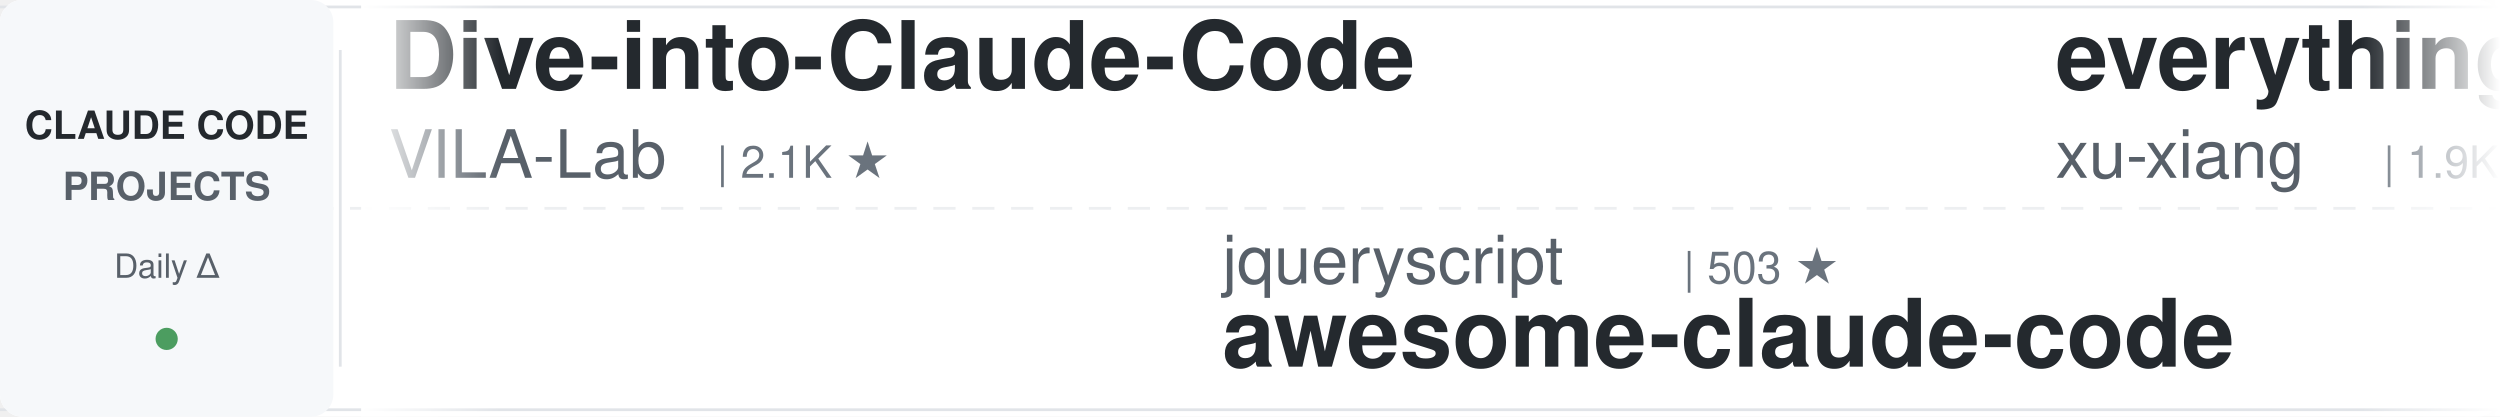
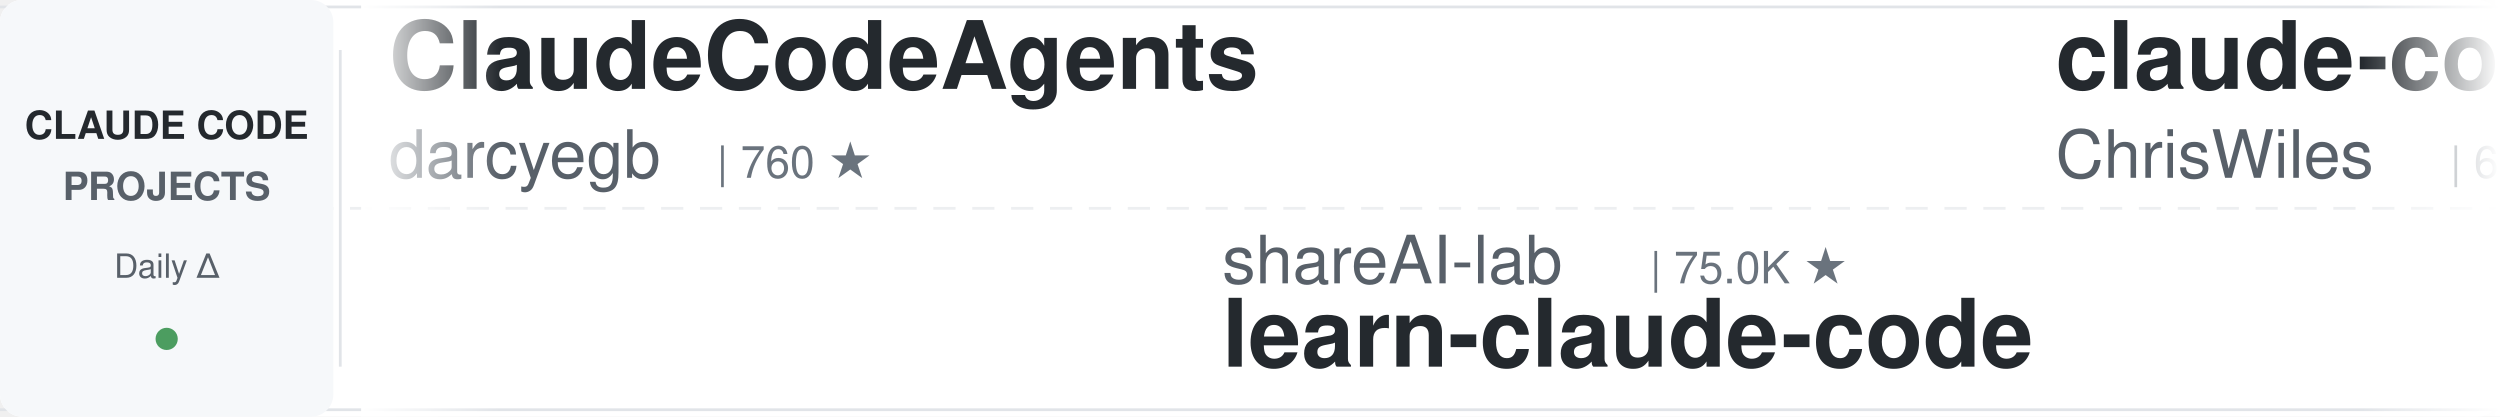
<svg xmlns="http://www.w3.org/2000/svg" width="900" height="150">
  <defs>
    <linearGradient id="leftFade" x1="0%" y1="0%" x2="100%" y2="0%">
      <stop offset="0%" style="stop-color:#ffffff;stop-opacity:1" />
      <stop offset="100%" style="stop-color:#ffffff;stop-opacity:0" />
    </linearGradient>
    <linearGradient id="rightFade" x1="0%" y1="0%" x2="100%" y2="0%">
      <stop offset="0%" style="stop-color:#ffffff;stop-opacity:0" />
      <stop offset="100%" style="stop-color:#ffffff;stop-opacity:1" />
    </linearGradient>
  </defs>
  <rect width="900" height="150" fill="#ffffff" rx="8" />
  <rect x="0" y="2" width="900" height="1" fill="#e1e4e8" />
  <rect x="0" y="147" width="900" height="1" fill="#e1e4e8" />
  <line x1="0" y1="75" x2="900" y2="75" stroke="#e1e4e8" stroke-width="1" stroke-dasharray="8 6" opacity="0.6" />
  <rect x="0" y="0" width="120" height="150" fill="#f6f8fa" rx="8" />
  <text x="60" y="50" font-family="-apple-system, BlinkMacSystemFont, 'Segoe UI', Helvetica, Arial, sans-serif" font-size="14" font-weight="600" fill="#24292e" text-anchor="middle">CLAUDE CODE</text>
  <text x="60" y="72" font-family="-apple-system, BlinkMacSystemFont, 'Segoe UI', Helvetica, Arial, sans-serif" font-size="14" font-weight="600" fill="#586069" text-anchor="middle">PROJECTS</text>
  <text x="60" y="100" font-family="-apple-system, BlinkMacSystemFont, 'Segoe UI', Helvetica, Arial, sans-serif" font-size="12" font-weight="500" fill="#586069" text-anchor="middle">Daily Δ</text>
  <circle cx="60" cy="122" r="4" fill="#22863a" opacity="0.8" />
  <rect x="122" y="18" width="1" height="114" fill="#e1e4e8" />
  <clipPath id="tickerClip">
    <rect x="130" y="0" width="770" height="150" />
  </clipPath>
  <g clip-path="url(#tickerClip)">
    <g id="tickerItems">
      <animateTransform attributeName="transform" attributeType="XML" type="translate" from="0 0" to="-3000 0" dur="54s" repeatCount="indefinite" />
      <g transform="translate(0, 0)">
-         <text x="140" y="32" font-family="-apple-system, BlinkMacSystemFont, 'Segoe UI', Helvetica, Arial, sans-serif" font-size="34" font-weight="600" fill="#24292e">Dive-into-Claude-Code</text>
-         <text x="140" y="64" font-family="-apple-system, BlinkMacSystemFont, 'Segoe UI', Helvetica, Arial, sans-serif" font-size="24" font-weight="400" fill="#586069">VILA-Lab</text>
-         <text x="258" y="64" font-family="-apple-system, BlinkMacSystemFont, 'Segoe UI', Helvetica, Arial, sans-serif" font-size="16" font-weight="500" fill="#6a737d">| 2.1K ★</text>
+         <text x="140" y="32" font-family="-apple-system, BlinkMacSystemFont, 'Segoe UI', Helvetica, Arial, sans-serif" font-size="34" font-weight="600" fill="#24292e">ClaudeCodeAgents</text>
+         <text x="140" y="64" font-family="-apple-system, BlinkMacSystemFont, 'Segoe UI', Helvetica, Arial, sans-serif" font-size="24" font-weight="400" fill="#586069">darcyegb</text>
+         <text x="258" y="64" font-family="-apple-system, BlinkMacSystemFont, 'Segoe UI', Helvetica, Arial, sans-serif" font-size="16" font-weight="500" fill="#6a737d">| 760 ★</text>
      </g>
      <g transform="translate(300, 0)">
-         <text x="140" y="102" font-family="-apple-system, BlinkMacSystemFont, 'Segoe UI', Helvetica, Arial, sans-serif" font-size="24" font-weight="400" fill="#586069">jqueryscript</text>
-         <text x="306" y="102" font-family="-apple-system, BlinkMacSystemFont, 'Segoe UI', Helvetica, Arial, sans-serif" font-size="16" font-weight="500" fill="#6a737d">| 503 ★</text>
-         <text x="140" y="132" font-family="-apple-system, BlinkMacSystemFont, 'Segoe UI', Helvetica, Arial, sans-serif" font-size="34" font-weight="600" fill="#24292e">awesome-claude-code</text>
+         <text x="140" y="102" font-family="-apple-system, BlinkMacSystemFont, 'Segoe UI', Helvetica, Arial, sans-serif" font-size="24" font-weight="400" fill="#586069">shareAI-lab</text>
+         <text x="294" y="102" font-family="-apple-system, BlinkMacSystemFont, 'Segoe UI', Helvetica, Arial, sans-serif" font-size="16" font-weight="500" fill="#6a737d">| 75.0K ★</text>
+         <text x="140" y="132" font-family="-apple-system, BlinkMacSystemFont, 'Segoe UI', Helvetica, Arial, sans-serif" font-size="34" font-weight="600" fill="#24292e">learn-claude-code</text>
      </g>
      <g transform="translate(600, 0)">
-         <text x="140" y="32" font-family="-apple-system, BlinkMacSystemFont, 'Segoe UI', Helvetica, Arial, sans-serif" font-size="34" font-weight="600" fill="#24292e">everything-claude-code-z...</text>
-         <text x="140" y="64" font-family="-apple-system, BlinkMacSystemFont, 'Segoe UI', Helvetica, Arial, sans-serif" font-size="24" font-weight="400" fill="#586069">xu-xiang</text>
-         <text x="258" y="64" font-family="-apple-system, BlinkMacSystemFont, 'Segoe UI', Helvetica, Arial, sans-serif" font-size="16" font-weight="500" fill="#6a737d">| 1.9K ★</text>
+         <text x="140" y="32" font-family="-apple-system, BlinkMacSystemFont, 'Segoe UI', Helvetica, Arial, sans-serif" font-size="34" font-weight="600" fill="#24292e">claude-code-showcase</text>
+         <text x="140" y="64" font-family="-apple-system, BlinkMacSystemFont, 'Segoe UI', Helvetica, Arial, sans-serif" font-size="24" font-weight="400" fill="#586069">ChrisWiles</text>
+         <text x="282" y="64" font-family="-apple-system, BlinkMacSystemFont, 'Segoe UI', Helvetica, Arial, sans-serif" font-size="16" font-weight="500" fill="#6a737d">| 6.0K ★</text>
      </g>
      <g transform="translate(900, 0)">
-         <text x="140" y="102" font-family="-apple-system, BlinkMacSystemFont, 'Segoe UI', Helvetica, Arial, sans-serif" font-size="24" font-weight="400" fill="#586069">Njengah</text>
-         <text x="246" y="102" font-family="-apple-system, BlinkMacSystemFont, 'Segoe UI', Helvetica, Arial, sans-serif" font-size="16" font-weight="500" fill="#6a737d">| 1.9K ★</text>
-         <text x="140" y="132" font-family="-apple-system, BlinkMacSystemFont, 'Segoe UI', Helvetica, Arial, sans-serif" font-size="34" font-weight="600" fill="#24292e">claude-code-cheat-sheet</text>
+         <text x="140" y="102" font-family="-apple-system, BlinkMacSystemFont, 'Segoe UI', Helvetica, Arial, sans-serif" font-size="24" font-weight="400" fill="#586069">xu-xiang</text>
+         <text x="258" y="102" font-family="-apple-system, BlinkMacSystemFont, 'Segoe UI', Helvetica, Arial, sans-serif" font-size="16" font-weight="500" fill="#6a737d">| 1.9K ★</text>
+         <text x="140" y="132" font-family="-apple-system, BlinkMacSystemFont, 'Segoe UI', Helvetica, Arial, sans-serif" font-size="34" font-weight="600" fill="#24292e">everything-claude-code-z...</text>
      </g>
      <g transform="translate(1200, 0)">
+         <text x="140" y="32" font-family="-apple-system, BlinkMacSystemFont, 'Segoe UI', Helvetica, Arial, sans-serif" font-size="34" font-weight="600" fill="#24292e">claude-code-templates</text>
+         <text x="140" y="64" font-family="-apple-system, BlinkMacSystemFont, 'Segoe UI', Helvetica, Arial, sans-serif" font-size="24" font-weight="400" fill="#586069">davila7</text>
+         <text x="246" y="64" font-family="-apple-system, BlinkMacSystemFont, 'Segoe UI', Helvetica, Arial, sans-serif" font-size="16" font-weight="500" fill="#6a737d">| 30.4K ★</text>
+       </g>
+       <g transform="translate(1500, 0)">
+         <text x="140" y="102" font-family="-apple-system, BlinkMacSystemFont, 'Segoe UI', Helvetica, Arial, sans-serif" font-size="24" font-weight="400" fill="#586069">1rgs</text>
+         <text x="210" y="102" font-family="-apple-system, BlinkMacSystemFont, 'Segoe UI', Helvetica, Arial, sans-serif" font-size="16" font-weight="500" fill="#6a737d">| 3.7K ★</text>
+         <text x="140" y="132" font-family="-apple-system, BlinkMacSystemFont, 'Segoe UI', Helvetica, Arial, sans-serif" font-size="34" font-weight="600" fill="#24292e">claude-code-proxy</text>
+       </g>
+       <g transform="translate(1800, 0)">
        <text x="140" y="32" font-family="-apple-system, BlinkMacSystemFont, 'Segoe UI', Helvetica, Arial, sans-serif" font-size="34" font-weight="600" fill="#24292e">claude-code-source</text>
        <text x="140" y="64" font-family="-apple-system, BlinkMacSystemFont, 'Segoe UI', Helvetica, Arial, sans-serif" font-size="24" font-weight="400" fill="#586069">JrCx7scC</text>
        <text x="258" y="64" font-family="-apple-system, BlinkMacSystemFont, 'Segoe UI', Helvetica, Arial, sans-serif" font-size="16" font-weight="500" fill="#6a737d">| 374 ★</text>
      </g>
-       <g transform="translate(1500, 0)">
-         <text x="140" y="102" font-family="-apple-system, BlinkMacSystemFont, 'Segoe UI', Helvetica, Arial, sans-serif" font-size="24" font-weight="400" fill="#586069">Yeachan-Heo</text>
-         <text x="294" y="102" font-family="-apple-system, BlinkMacSystemFont, 'Segoe UI', Helvetica, Arial, sans-serif" font-size="16" font-weight="500" fill="#6a737d">| 38.8K ★</text>
-         <text x="140" y="132" font-family="-apple-system, BlinkMacSystemFont, 'Segoe UI', Helvetica, Arial, sans-serif" font-size="34" font-weight="600" fill="#24292e">oh-my-claudecode</text>
-       </g>
-       <g transform="translate(1800, 0)">
-         <text x="140" y="32" font-family="-apple-system, BlinkMacSystemFont, 'Segoe UI', Helvetica, Arial, sans-serif" font-size="34" font-weight="600" fill="#24292e">claude-code-source-build</text>
-         <text x="140" y="64" font-family="-apple-system, BlinkMacSystemFont, 'Segoe UI', Helvetica, Arial, sans-serif" font-size="24" font-weight="400" fill="#586069">andrew-kramer-inno</text>
-         <text x="378" y="64" font-family="-apple-system, BlinkMacSystemFont, 'Segoe UI', Helvetica, Arial, sans-serif" font-size="16" font-weight="500" fill="#6a737d">| 594 ★</text>
-       </g>
      <g transform="translate(2100, 0)">
-         <text x="140" y="102" font-family="-apple-system, BlinkMacSystemFont, 'Segoe UI', Helvetica, Arial, sans-serif" font-size="24" font-weight="400" fill="#586069">edmund-io</text>
-         <text x="270" y="102" font-family="-apple-system, BlinkMacSystemFont, 'Segoe UI', Helvetica, Arial, sans-serif" font-size="16" font-weight="500" fill="#6a737d">| 1.5K ★</text>
-         <text x="140" y="132" font-family="-apple-system, BlinkMacSystemFont, 'Segoe UI', Helvetica, Arial, sans-serif" font-size="34" font-weight="600" fill="#24292e">edmunds-claude-code</text>
+         <text x="140" y="102" font-family="-apple-system, BlinkMacSystemFont, 'Segoe UI', Helvetica, Arial, sans-serif" font-size="24" font-weight="400" fill="#586069">krusemediallc</text>
+         <text x="318" y="102" font-family="-apple-system, BlinkMacSystemFont, 'Segoe UI', Helvetica, Arial, sans-serif" font-size="16" font-weight="500" fill="#6a737d">| 1.4K ★</text>
+         <text x="140" y="132" font-family="-apple-system, BlinkMacSystemFont, 'Segoe UI', Helvetica, Arial, sans-serif" font-size="34" font-weight="600" fill="#24292e">arcads-claude-code</text>
      </g>
      <g transform="translate(2400, 0)">
-         <text x="140" y="32" font-family="-apple-system, BlinkMacSystemFont, 'Segoe UI', Helvetica, Arial, sans-serif" font-size="34" font-weight="600" fill="#24292e">everything-claude-code</text>
-         <text x="140" y="64" font-family="-apple-system, BlinkMacSystemFont, 'Segoe UI', Helvetica, Arial, sans-serif" font-size="24" font-weight="400" fill="#586069">WorldFlowAI</text>
-         <text x="294" y="64" font-family="-apple-system, BlinkMacSystemFont, 'Segoe UI', Helvetica, Arial, sans-serif" font-size="16" font-weight="500" fill="#6a737d">| 1.6K ★</text>
+         <text x="140" y="32" font-family="-apple-system, BlinkMacSystemFont, 'Segoe UI', Helvetica, Arial, sans-serif" font-size="34" font-weight="600" fill="#24292e">claude-code-cli</text>
+         <text x="140" y="64" font-family="-apple-system, BlinkMacSystemFont, 'Segoe UI', Helvetica, Arial, sans-serif" font-size="24" font-weight="400" fill="#586069">huangserva</text>
+         <text x="282" y="64" font-family="-apple-system, BlinkMacSystemFont, 'Segoe UI', Helvetica, Arial, sans-serif" font-size="16" font-weight="500" fill="#6a737d">| 623 ★</text>
      </g>
      <g transform="translate(2700, 0)">
-         <text x="140" y="102" font-family="-apple-system, BlinkMacSystemFont, 'Segoe UI', Helvetica, Arial, sans-serif" font-size="24" font-weight="400" fill="#586069">luyao618</text>
-         <text x="258" y="102" font-family="-apple-system, BlinkMacSystemFont, 'Segoe UI', Helvetica, Arial, sans-serif" font-size="16" font-weight="500" fill="#6a737d">| 1.7K ★</text>
-         <text x="140" y="132" font-family="-apple-system, BlinkMacSystemFont, 'Segoe UI', Helvetica, Arial, sans-serif" font-size="34" font-weight="600" fill="#24292e">Claude-Code-Source-Study</text>
+         <text x="140" y="102" font-family="-apple-system, BlinkMacSystemFont, 'Segoe UI', Helvetica, Arial, sans-serif" font-size="24" font-weight="400" fill="#586069">centminmod</text>
+         <text x="282" y="102" font-family="-apple-system, BlinkMacSystemFont, 'Segoe UI', Helvetica, Arial, sans-serif" font-size="16" font-weight="500" fill="#6a737d">| 2.6K ★</text>
+         <text x="140" y="132" font-family="-apple-system, BlinkMacSystemFont, 'Segoe UI', Helvetica, Arial, sans-serif" font-size="34" font-weight="600" fill="#24292e">my-claude-code-setup</text>
      </g>
      <g transform="translate(3000, 0)">
-         <text x="140" y="32" font-family="-apple-system, BlinkMacSystemFont, 'Segoe UI', Helvetica, Arial, sans-serif" font-size="34" font-weight="600" fill="#24292e">Dive-into-Claude-Code</text>
-         <text x="140" y="64" font-family="-apple-system, BlinkMacSystemFont, 'Segoe UI', Helvetica, Arial, sans-serif" font-size="24" font-weight="400" fill="#586069">VILA-Lab</text>
-         <text x="258" y="64" font-family="-apple-system, BlinkMacSystemFont, 'Segoe UI', Helvetica, Arial, sans-serif" font-size="16" font-weight="500" fill="#6a737d">| 2.1K ★</text>
+         <text x="140" y="32" font-family="-apple-system, BlinkMacSystemFont, 'Segoe UI', Helvetica, Arial, sans-serif" font-size="34" font-weight="600" fill="#24292e">ClaudeCodeAgents</text>
+         <text x="140" y="64" font-family="-apple-system, BlinkMacSystemFont, 'Segoe UI', Helvetica, Arial, sans-serif" font-size="24" font-weight="400" fill="#586069">darcyegb</text>
+         <text x="258" y="64" font-family="-apple-system, BlinkMacSystemFont, 'Segoe UI', Helvetica, Arial, sans-serif" font-size="16" font-weight="500" fill="#6a737d">| 760 ★</text>
      </g>
      <g transform="translate(3300, 0)">
-         <text x="140" y="102" font-family="-apple-system, BlinkMacSystemFont, 'Segoe UI', Helvetica, Arial, sans-serif" font-size="24" font-weight="400" fill="#586069">jqueryscript</text>
-         <text x="306" y="102" font-family="-apple-system, BlinkMacSystemFont, 'Segoe UI', Helvetica, Arial, sans-serif" font-size="16" font-weight="500" fill="#6a737d">| 503 ★</text>
-         <text x="140" y="132" font-family="-apple-system, BlinkMacSystemFont, 'Segoe UI', Helvetica, Arial, sans-serif" font-size="34" font-weight="600" fill="#24292e">awesome-claude-code</text>
+         <text x="140" y="102" font-family="-apple-system, BlinkMacSystemFont, 'Segoe UI', Helvetica, Arial, sans-serif" font-size="24" font-weight="400" fill="#586069">shareAI-lab</text>
+         <text x="294" y="102" font-family="-apple-system, BlinkMacSystemFont, 'Segoe UI', Helvetica, Arial, sans-serif" font-size="16" font-weight="500" fill="#6a737d">| 75.0K ★</text>
+         <text x="140" y="132" font-family="-apple-system, BlinkMacSystemFont, 'Segoe UI', Helvetica, Arial, sans-serif" font-size="34" font-weight="600" fill="#24292e">learn-claude-code</text>
      </g>
      <g transform="translate(3600, 0)">
-         <text x="140" y="32" font-family="-apple-system, BlinkMacSystemFont, 'Segoe UI', Helvetica, Arial, sans-serif" font-size="34" font-weight="600" fill="#24292e">everything-claude-code-z...</text>
-         <text x="140" y="64" font-family="-apple-system, BlinkMacSystemFont, 'Segoe UI', Helvetica, Arial, sans-serif" font-size="24" font-weight="400" fill="#586069">xu-xiang</text>
-         <text x="258" y="64" font-family="-apple-system, BlinkMacSystemFont, 'Segoe UI', Helvetica, Arial, sans-serif" font-size="16" font-weight="500" fill="#6a737d">| 1.9K ★</text>
+         <text x="140" y="32" font-family="-apple-system, BlinkMacSystemFont, 'Segoe UI', Helvetica, Arial, sans-serif" font-size="34" font-weight="600" fill="#24292e">claude-code-showcase</text>
+         <text x="140" y="64" font-family="-apple-system, BlinkMacSystemFont, 'Segoe UI', Helvetica, Arial, sans-serif" font-size="24" font-weight="400" fill="#586069">ChrisWiles</text>
+         <text x="282" y="64" font-family="-apple-system, BlinkMacSystemFont, 'Segoe UI', Helvetica, Arial, sans-serif" font-size="16" font-weight="500" fill="#6a737d">| 6.0K ★</text>
      </g>
      <g transform="translate(3900, 0)">
-         <text x="140" y="102" font-family="-apple-system, BlinkMacSystemFont, 'Segoe UI', Helvetica, Arial, sans-serif" font-size="24" font-weight="400" fill="#586069">Njengah</text>
-         <text x="246" y="102" font-family="-apple-system, BlinkMacSystemFont, 'Segoe UI', Helvetica, Arial, sans-serif" font-size="16" font-weight="500" fill="#6a737d">| 1.9K ★</text>
-         <text x="140" y="132" font-family="-apple-system, BlinkMacSystemFont, 'Segoe UI', Helvetica, Arial, sans-serif" font-size="34" font-weight="600" fill="#24292e">claude-code-cheat-sheet</text>
+         <text x="140" y="102" font-family="-apple-system, BlinkMacSystemFont, 'Segoe UI', Helvetica, Arial, sans-serif" font-size="24" font-weight="400" fill="#586069">xu-xiang</text>
+         <text x="258" y="102" font-family="-apple-system, BlinkMacSystemFont, 'Segoe UI', Helvetica, Arial, sans-serif" font-size="16" font-weight="500" fill="#6a737d">| 1.9K ★</text>
+         <text x="140" y="132" font-family="-apple-system, BlinkMacSystemFont, 'Segoe UI', Helvetica, Arial, sans-serif" font-size="34" font-weight="600" fill="#24292e">everything-claude-code-z...</text>
      </g>
    </g>
  </g>
  <rect x="130" y="0" width="50" height="150" fill="url(#leftFade)" />
  <rect x="850" y="0" width="50" height="150" fill="url(#rightFade)" />
</svg>
